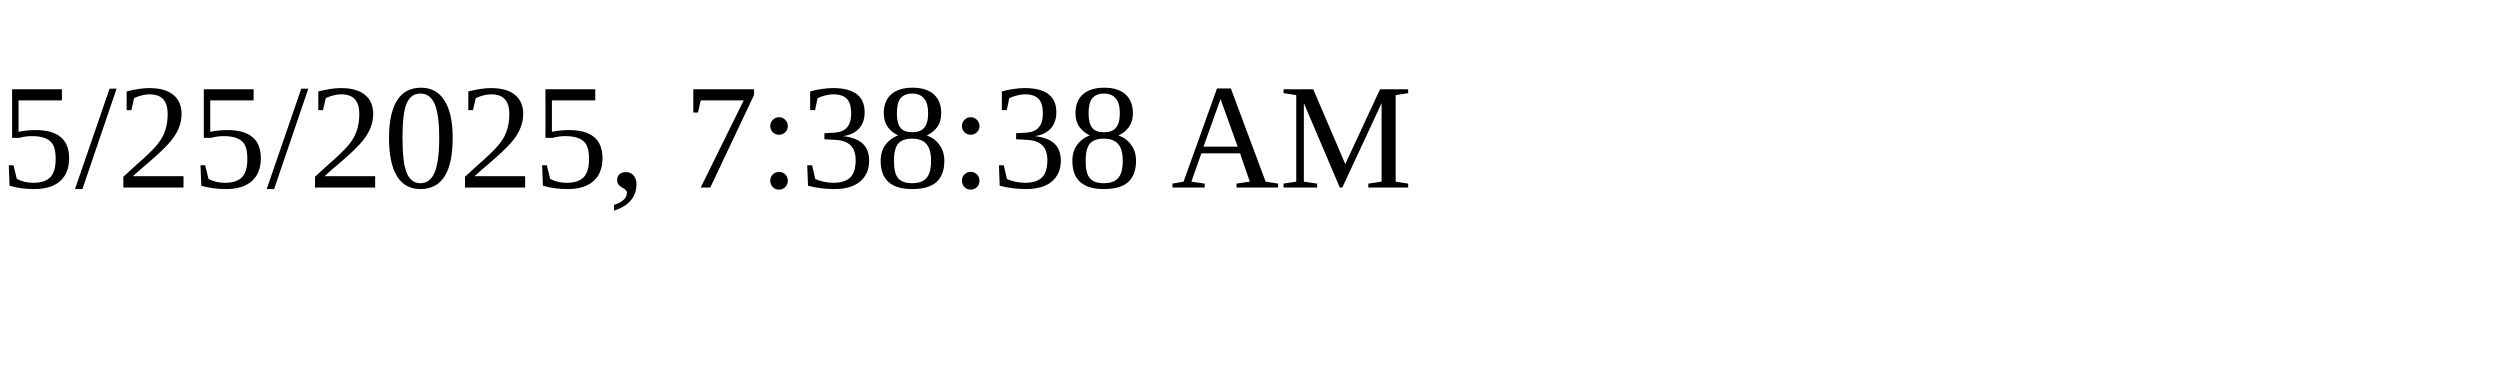
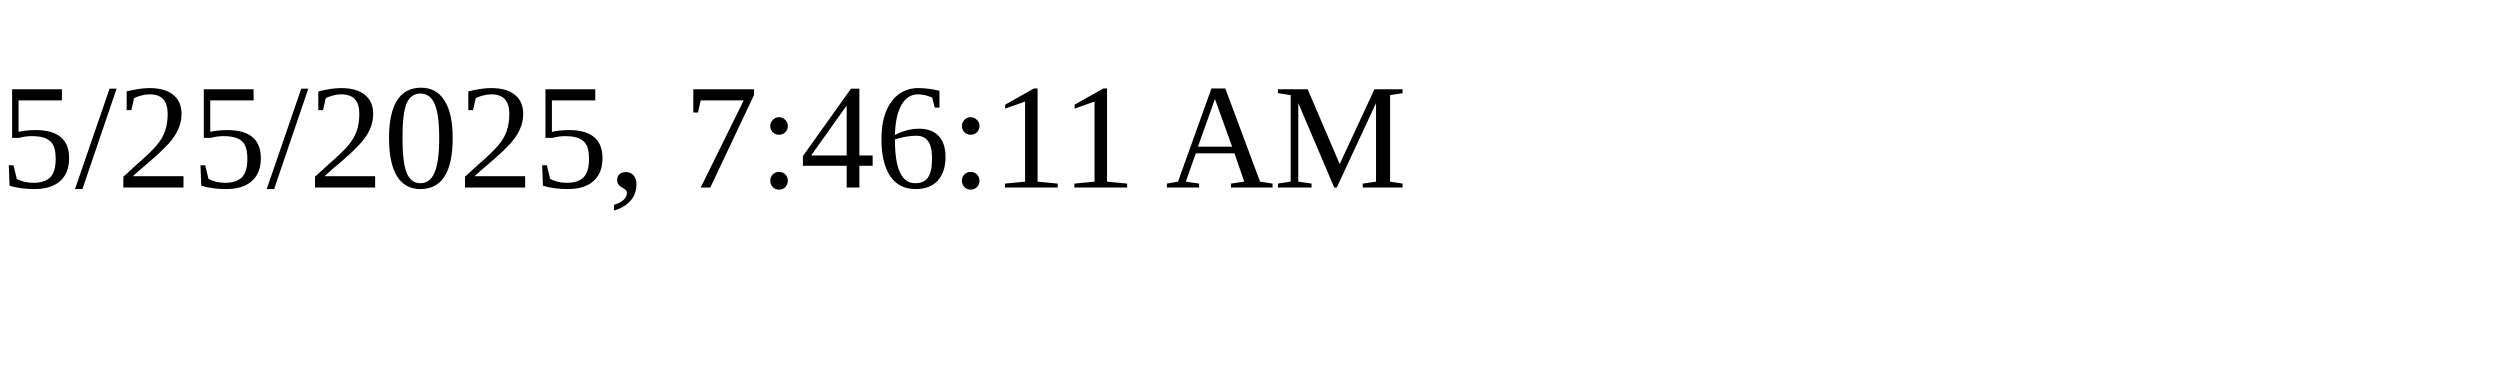
<svg xmlns="http://www.w3.org/2000/svg" height="30" width="200">
-   <text x="0" y="15">5/25/2025, 7:38:38 AM</text>
+   <text x="0" y="15">5/25/2025, 7:46:11 AM</text>
</svg>
